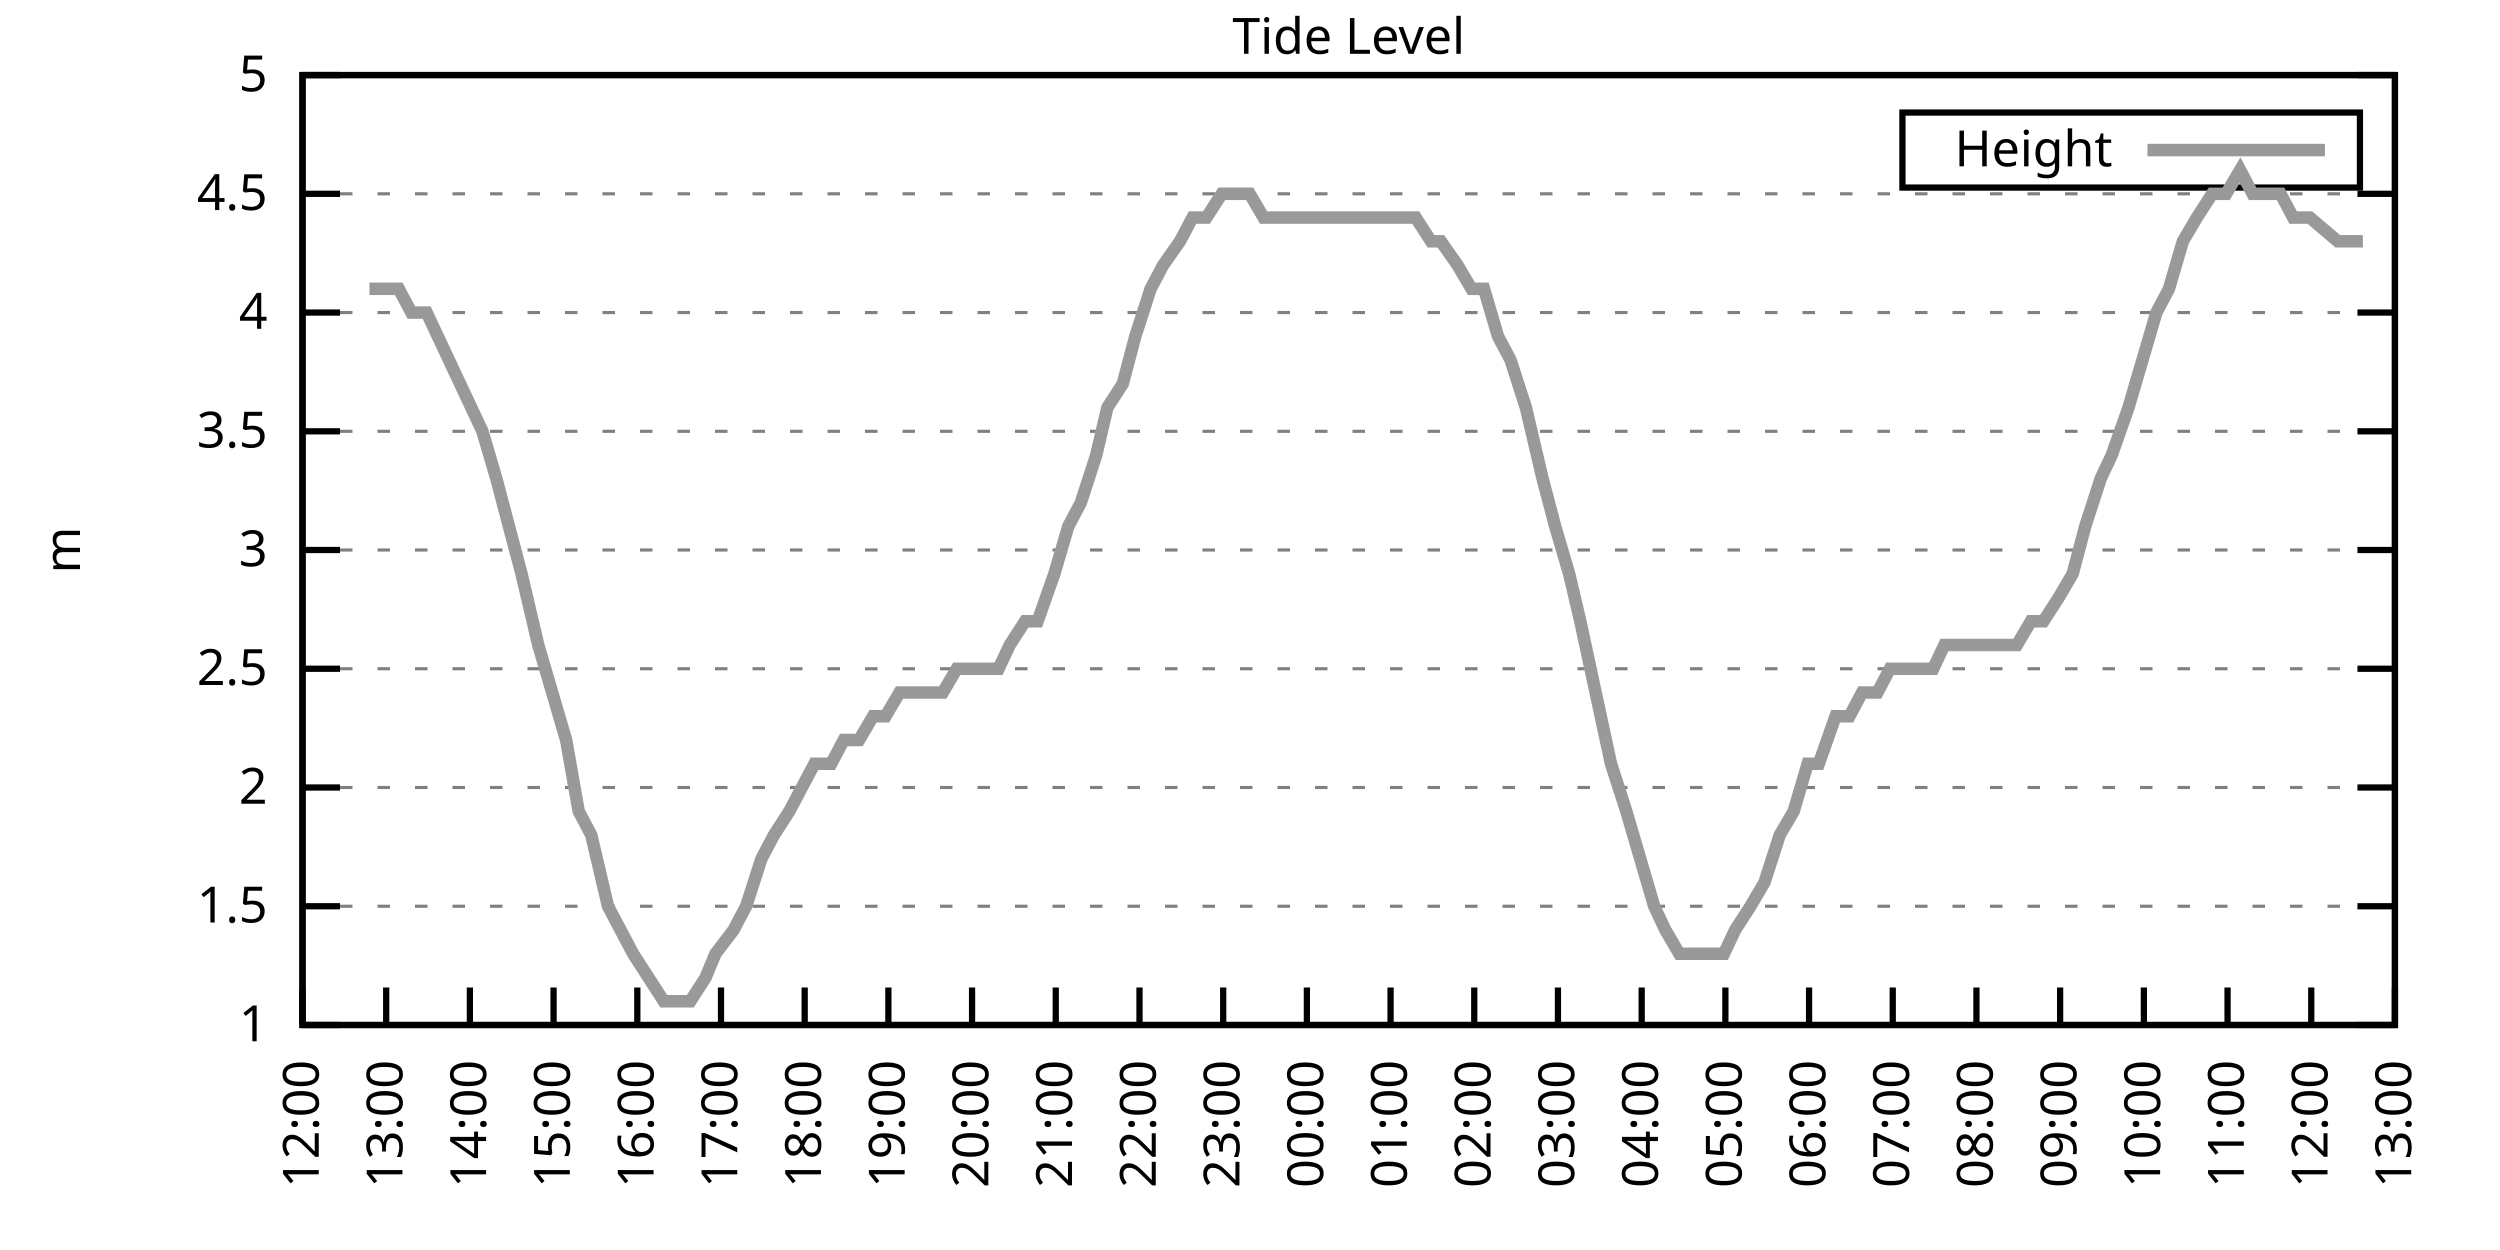
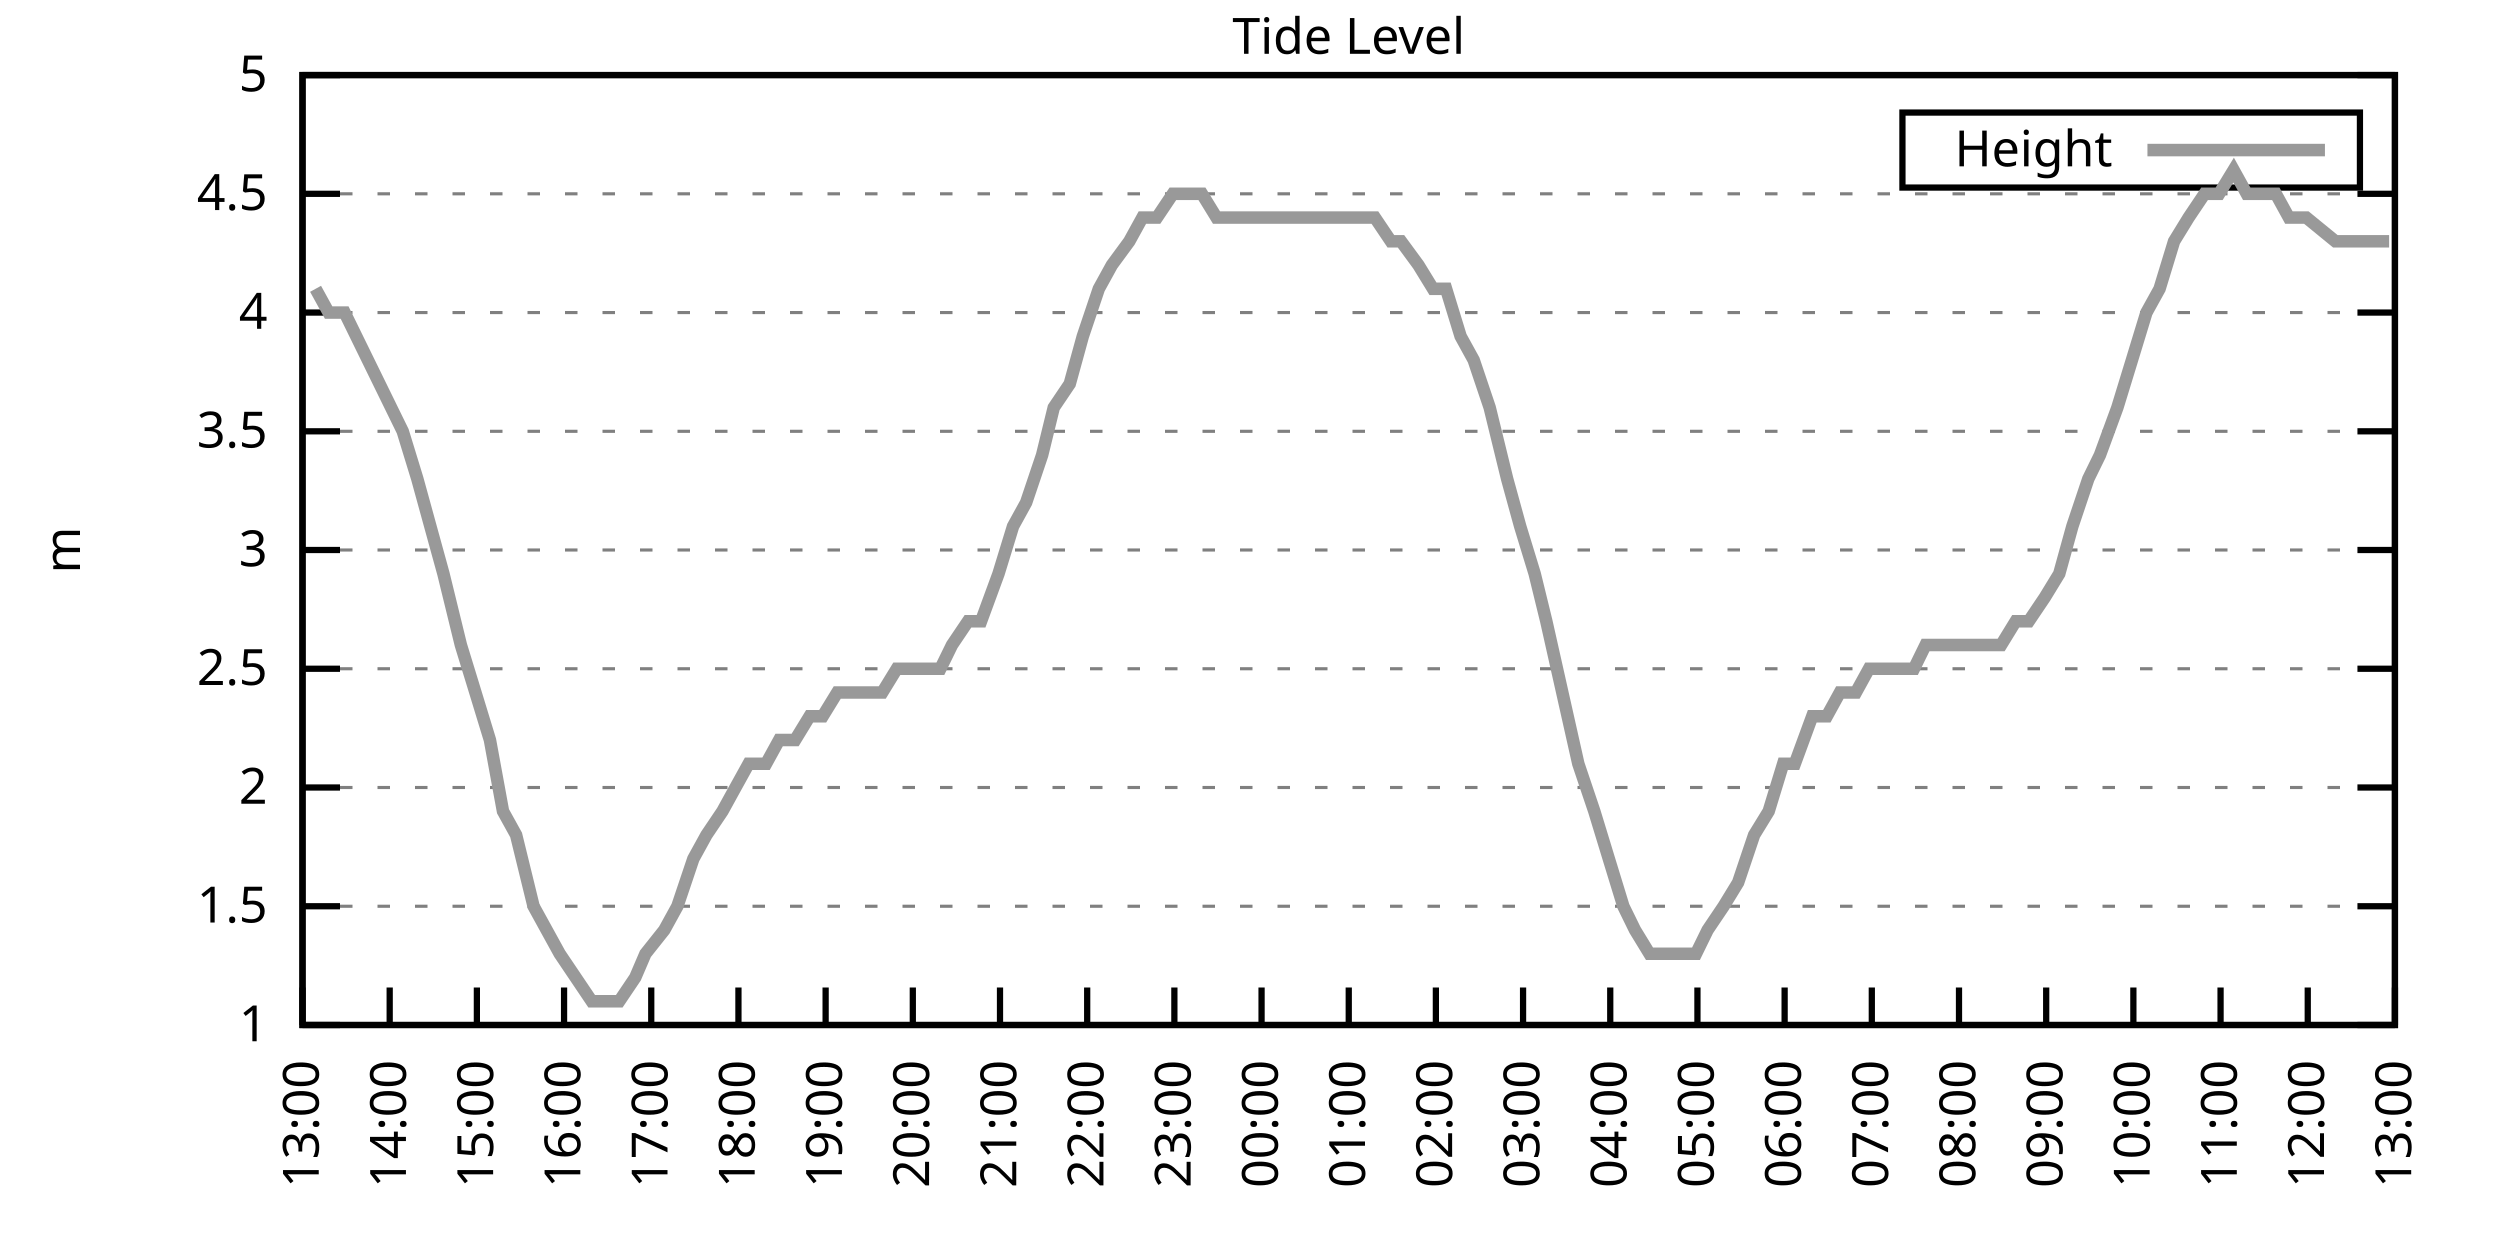
<svg xmlns="http://www.w3.org/2000/svg" xmlns:xlink="http://www.w3.org/1999/xlink" width="400" height="200" viewBox="0 0 400 200">
  <g id="gnuplot_canvas">
    <rect x="0" y="0" width="400" height="200" fill="none" />
    <defs>
      <circle id="gpDot" r="0.5" stroke-width="0.5" stroke="currentColor" />
      <path id="gpPt0" stroke-width="0.333" stroke="currentColor" d="M-1,0 h2 M0,-1 v2" />
      <path id="gpPt1" stroke-width="0.333" stroke="currentColor" d="M-1,-1 L1,1 M1,-1 L-1,1" />
      <path id="gpPt2" stroke-width="0.333" stroke="currentColor" d="M-1,0 L1,0 M0,-1 L0,1 M-1,-1 L1,1 M-1,1 L1,-1" />
      <rect id="gpPt3" stroke-width="0.333" stroke="currentColor" x="-1" y="-1" width="2" height="2" />
      <rect id="gpPt4" stroke-width="0.333" stroke="currentColor" fill="currentColor" x="-1" y="-1" width="2" height="2" />
      <circle id="gpPt5" stroke-width="0.333" stroke="currentColor" cx="0" cy="0" r="1" />
      <use xlink:href="#gpPt5" id="gpPt6" fill="currentColor" stroke="none" />
      <path id="gpPt7" stroke-width="0.333" stroke="currentColor" d="M0,-1.33 L-1.33,0.67 L1.33,0.67 z" />
      <use xlink:href="#gpPt7" id="gpPt8" fill="currentColor" stroke="none" />
      <use xlink:href="#gpPt7" id="gpPt9" stroke="currentColor" transform="rotate(180)" />
      <use xlink:href="#gpPt9" id="gpPt10" fill="currentColor" stroke="none" />
      <use xlink:href="#gpPt3" id="gpPt11" stroke="currentColor" transform="rotate(45)" />
      <use xlink:href="#gpPt11" id="gpPt12" fill="currentColor" stroke="none" />
      <path id="gpPt13" stroke-width="0.333" stroke="currentColor" d="M0,1.330 L1.265,0.411 L0.782,-1.067 L-0.782,-1.076 L-1.265,0.411 z" />
      <use xlink:href="#gpPt13" id="gpPt14" fill="currentColor" stroke="none" />
      <filter id="textbox" filterUnits="objectBoundingBox" x="0" y="0" height="1" width="1">
        <feFlood flood-color="white" flood-opacity="1" result="bgnd" />
        <feComposite in="SourceGraphic" in2="bgnd" operator="atop" />
      </filter>
      <filter id="greybox" filterUnits="objectBoundingBox" x="0" y="0" height="1" width="1">
        <feFlood flood-color="lightgrey" flood-opacity="1" result="grey" />
        <feComposite in="SourceGraphic" in2="grey" operator="atop" />
      </filter>
    </defs>
    <g fill="none" color="white" stroke="currentColor" stroke-width="1.00" stroke-linecap="butt" stroke-linejoin="miter">
</g>
    <g fill="none" color="black" stroke="currentColor" stroke-width="1.00" stroke-linecap="butt" stroke-linejoin="miter">
      <g stroke="none" shape-rendering="crispEdges">
        <polygon fill="rgb(255, 255, 255)" points="48.40,164.00 383.18,164.00 383.18,12.02 48.40,12.02 " />
      </g>
    </g>
    <g fill="none" color="black" stroke="currentColor" stroke-width="1.00" stroke-linecap="butt" stroke-linejoin="miter">
</g>
    <g fill="none" color="black" stroke="black" stroke-width="0.50" stroke-linecap="butt" stroke-linejoin="miter">
</g>
    <g fill="none" color="gray" stroke="currentColor" stroke-width="0.50" stroke-linecap="butt" stroke-linejoin="miter">
      <path stroke="gray" stroke-dasharray="2,4" class="gridline" d="M48.40,164.00 L383.19,164.00  " />
    </g>
    <g fill="none" color="gray" stroke="gray" stroke-width="1.00" stroke-linecap="butt" stroke-linejoin="miter">
</g>
    <g fill="none" color="black" stroke="currentColor" stroke-width="1.00" stroke-linecap="butt" stroke-linejoin="miter">
      <path stroke="black" d="M48.40,164.00 L54.40,164.00 M383.19,164.00 L377.19,164.00  " />
      <g transform="translate(42.80,166.60)" stroke="none" fill="black" font-family="Sans" font-size="8.00" text-anchor="end">
        <text>
          <tspan font-family="Sans"> 1</tspan>
        </text>
      </g>
    </g>
    <g fill="none" color="black" stroke="currentColor" stroke-width="1.00" stroke-linecap="butt" stroke-linejoin="miter">
</g>
    <g fill="none" color="black" stroke="black" stroke-width="0.50" stroke-linecap="butt" stroke-linejoin="miter">
</g>
    <g fill="none" color="gray" stroke="currentColor" stroke-width="0.50" stroke-linecap="butt" stroke-linejoin="miter">
      <path stroke="gray" stroke-dasharray="2,4" class="gridline" d="M48.40,145.00 L383.19,145.00  " />
    </g>
    <g fill="none" color="gray" stroke="gray" stroke-width="1.00" stroke-linecap="butt" stroke-linejoin="miter">
</g>
    <g fill="none" color="black" stroke="currentColor" stroke-width="1.00" stroke-linecap="butt" stroke-linejoin="miter">
      <path stroke="black" d="M48.40,145.00 L54.40,145.00 M383.19,145.00 L377.19,145.00  " />
      <g transform="translate(42.80,147.60)" stroke="none" fill="black" font-family="Sans" font-size="8.00" text-anchor="end">
        <text>
          <tspan font-family="Sans"> 1.5</tspan>
        </text>
      </g>
    </g>
    <g fill="none" color="black" stroke="currentColor" stroke-width="1.00" stroke-linecap="butt" stroke-linejoin="miter">
</g>
    <g fill="none" color="black" stroke="black" stroke-width="0.50" stroke-linecap="butt" stroke-linejoin="miter">
</g>
    <g fill="none" color="gray" stroke="currentColor" stroke-width="0.50" stroke-linecap="butt" stroke-linejoin="miter">
      <path stroke="gray" stroke-dasharray="2,4" class="gridline" d="M48.40,126.00 L383.19,126.00  " />
    </g>
    <g fill="none" color="gray" stroke="gray" stroke-width="1.00" stroke-linecap="butt" stroke-linejoin="miter">
</g>
    <g fill="none" color="black" stroke="currentColor" stroke-width="1.00" stroke-linecap="butt" stroke-linejoin="miter">
      <path stroke="black" d="M48.40,126.00 L54.40,126.00 M383.19,126.00 L377.19,126.00  " />
      <g transform="translate(42.80,128.60)" stroke="none" fill="black" font-family="Sans" font-size="8.00" text-anchor="end">
        <text>
          <tspan font-family="Sans"> 2</tspan>
        </text>
      </g>
    </g>
    <g fill="none" color="black" stroke="currentColor" stroke-width="1.00" stroke-linecap="butt" stroke-linejoin="miter">
</g>
    <g fill="none" color="black" stroke="black" stroke-width="0.50" stroke-linecap="butt" stroke-linejoin="miter">
</g>
    <g fill="none" color="gray" stroke="currentColor" stroke-width="0.50" stroke-linecap="butt" stroke-linejoin="miter">
      <path stroke="gray" stroke-dasharray="2,4" class="gridline" d="M48.40,107.00 L383.19,107.00  " />
    </g>
    <g fill="none" color="gray" stroke="gray" stroke-width="1.00" stroke-linecap="butt" stroke-linejoin="miter">
</g>
    <g fill="none" color="black" stroke="currentColor" stroke-width="1.00" stroke-linecap="butt" stroke-linejoin="miter">
      <path stroke="black" d="M48.40,107.00 L54.40,107.00 M383.19,107.00 L377.19,107.00  " />
      <g transform="translate(42.80,109.60)" stroke="none" fill="black" font-family="Sans" font-size="8.00" text-anchor="end">
        <text>
          <tspan font-family="Sans"> 2.5</tspan>
        </text>
      </g>
    </g>
    <g fill="none" color="black" stroke="currentColor" stroke-width="1.00" stroke-linecap="butt" stroke-linejoin="miter">
</g>
    <g fill="none" color="black" stroke="black" stroke-width="0.50" stroke-linecap="butt" stroke-linejoin="miter">
</g>
    <g fill="none" color="gray" stroke="currentColor" stroke-width="0.50" stroke-linecap="butt" stroke-linejoin="miter">
      <path stroke="gray" stroke-dasharray="2,4" class="gridline" d="M48.40,88.00 L383.19,88.00  " />
    </g>
    <g fill="none" color="gray" stroke="gray" stroke-width="1.00" stroke-linecap="butt" stroke-linejoin="miter">
</g>
    <g fill="none" color="black" stroke="currentColor" stroke-width="1.00" stroke-linecap="butt" stroke-linejoin="miter">
      <path stroke="black" d="M48.40,88.00 L54.40,88.00 M383.19,88.00 L377.19,88.00  " />
      <g transform="translate(42.80,90.60)" stroke="none" fill="black" font-family="Sans" font-size="8.00" text-anchor="end">
        <text>
          <tspan font-family="Sans"> 3</tspan>
        </text>
      </g>
    </g>
    <g fill="none" color="black" stroke="currentColor" stroke-width="1.00" stroke-linecap="butt" stroke-linejoin="miter">
</g>
    <g fill="none" color="black" stroke="black" stroke-width="0.50" stroke-linecap="butt" stroke-linejoin="miter">
</g>
    <g fill="none" color="gray" stroke="currentColor" stroke-width="0.50" stroke-linecap="butt" stroke-linejoin="miter">
      <path stroke="gray" stroke-dasharray="2,4" class="gridline" d="M48.40,69.01 L383.19,69.01  " />
    </g>
    <g fill="none" color="gray" stroke="gray" stroke-width="1.00" stroke-linecap="butt" stroke-linejoin="miter">
</g>
    <g fill="none" color="black" stroke="currentColor" stroke-width="1.00" stroke-linecap="butt" stroke-linejoin="miter">
      <path stroke="black" d="M48.40,69.01 L54.40,69.01 M383.19,69.01 L377.19,69.01  " />
      <g transform="translate(42.80,71.61)" stroke="none" fill="black" font-family="Sans" font-size="8.00" text-anchor="end">
        <text>
          <tspan font-family="Sans"> 3.5</tspan>
        </text>
      </g>
    </g>
    <g fill="none" color="black" stroke="currentColor" stroke-width="1.00" stroke-linecap="butt" stroke-linejoin="miter">
</g>
    <g fill="none" color="black" stroke="black" stroke-width="0.50" stroke-linecap="butt" stroke-linejoin="miter">
</g>
    <g fill="none" color="gray" stroke="currentColor" stroke-width="0.50" stroke-linecap="butt" stroke-linejoin="miter">
      <path stroke="gray" stroke-dasharray="2,4" class="gridline" d="M48.40,50.01 L383.19,50.01  " />
    </g>
    <g fill="none" color="gray" stroke="gray" stroke-width="1.00" stroke-linecap="butt" stroke-linejoin="miter">
</g>
    <g fill="none" color="black" stroke="currentColor" stroke-width="1.00" stroke-linecap="butt" stroke-linejoin="miter">
      <path stroke="black" d="M48.40,50.01 L54.40,50.01 M383.19,50.01 L377.19,50.01  " />
      <g transform="translate(42.80,52.61)" stroke="none" fill="black" font-family="Sans" font-size="8.00" text-anchor="end">
        <text>
          <tspan font-family="Sans"> 4</tspan>
        </text>
      </g>
    </g>
    <g fill="none" color="black" stroke="currentColor" stroke-width="1.00" stroke-linecap="butt" stroke-linejoin="miter">
</g>
    <g fill="none" color="black" stroke="black" stroke-width="0.50" stroke-linecap="butt" stroke-linejoin="miter">
</g>
    <g fill="none" color="gray" stroke="currentColor" stroke-width="0.50" stroke-linecap="butt" stroke-linejoin="miter">
      <path stroke="gray" stroke-dasharray="2,4" class="gridline" d="M48.40,31.01 L383.19,31.01  " />
    </g>
    <g fill="none" color="gray" stroke="gray" stroke-width="1.00" stroke-linecap="butt" stroke-linejoin="miter">
</g>
    <g fill="none" color="black" stroke="currentColor" stroke-width="1.00" stroke-linecap="butt" stroke-linejoin="miter">
      <path stroke="black" d="M48.40,31.01 L54.40,31.01 M383.19,31.01 L377.19,31.01  " />
      <g transform="translate(42.80,33.61)" stroke="none" fill="black" font-family="Sans" font-size="8.00" text-anchor="end">
        <text>
          <tspan font-family="Sans"> 4.5</tspan>
        </text>
      </g>
    </g>
    <g fill="none" color="black" stroke="currentColor" stroke-width="1.00" stroke-linecap="butt" stroke-linejoin="miter">
</g>
    <g fill="none" color="black" stroke="black" stroke-width="0.50" stroke-linecap="butt" stroke-linejoin="miter">
</g>
    <g fill="none" color="gray" stroke="currentColor" stroke-width="0.50" stroke-linecap="butt" stroke-linejoin="miter">
      <path stroke="gray" stroke-dasharray="2,4" class="gridline" d="M48.40,12.01 L383.19,12.01  " />
    </g>
    <g fill="none" color="gray" stroke="gray" stroke-width="1.00" stroke-linecap="butt" stroke-linejoin="miter">
</g>
    <g fill="none" color="black" stroke="currentColor" stroke-width="1.00" stroke-linecap="butt" stroke-linejoin="miter">
      <path stroke="black" d="M48.40,12.01 L54.40,12.01 M383.19,12.01 L377.19,12.01  " />
      <g transform="translate(42.80,14.61)" stroke="none" fill="black" font-family="Sans" font-size="8.00" text-anchor="end">
        <text>
          <tspan font-family="Sans"> 5</tspan>
        </text>
      </g>
    </g>
    <g fill="none" color="black" stroke="currentColor" stroke-width="1.00" stroke-linecap="butt" stroke-linejoin="miter">
      <path stroke="black" d="M48.40,164.00 L48.40,158.00  " />
      <g transform="translate(51.00,169.60) rotate(270.00)" stroke="none" fill="black" font-family="Sans" font-size="8.00" text-anchor="end">
        <text>
-           <tspan font-family="Sans">12:00</tspan>
-         </text>
-       </g>
-     </g>
-     <g fill="none" color="black" stroke="currentColor" stroke-width="1.00" stroke-linecap="butt" stroke-linejoin="miter">
-       <path stroke="black" d="M61.79,164.00 L61.79,158.00  " />
-       <g transform="translate(64.39,169.60) rotate(270.00)" stroke="none" fill="black" font-family="Sans" font-size="8.00" text-anchor="end">
-         <text>
          <tspan font-family="Sans">13:00</tspan>
        </text>
      </g>
    </g>
    <g fill="none" color="black" stroke="currentColor" stroke-width="1.00" stroke-linecap="butt" stroke-linejoin="miter">
-       <path stroke="black" d="M75.18,164.00 L75.18,158.00  " />
-       <g transform="translate(77.78,169.60) rotate(270.00)" stroke="none" fill="black" font-family="Sans" font-size="8.00" text-anchor="end">
+       <path stroke="black" d="M62.35,164.00 L62.35,158.00  " />
+       <g transform="translate(64.95,169.60) rotate(270.00)" stroke="none" fill="black" font-family="Sans" font-size="8.00" text-anchor="end">
        <text>
          <tspan font-family="Sans">14:00</tspan>
        </text>
      </g>
    </g>
    <g fill="none" color="black" stroke="currentColor" stroke-width="1.00" stroke-linecap="butt" stroke-linejoin="miter">
-       <path stroke="black" d="M88.57,164.00 L88.57,158.00  " />
-       <g transform="translate(91.17,169.60) rotate(270.00)" stroke="none" fill="black" font-family="Sans" font-size="8.00" text-anchor="end">
+       <path stroke="black" d="M76.30,164.00 L76.30,158.00  " />
+       <g transform="translate(78.90,169.60) rotate(270.00)" stroke="none" fill="black" font-family="Sans" font-size="8.00" text-anchor="end">
        <text>
          <tspan font-family="Sans">15:00</tspan>
        </text>
      </g>
    </g>
    <g fill="none" color="black" stroke="currentColor" stroke-width="1.00" stroke-linecap="butt" stroke-linejoin="miter">
-       <path stroke="black" d="M101.97,164.00 L101.97,158.00  " />
-       <g transform="translate(104.57,169.60) rotate(270.00)" stroke="none" fill="black" font-family="Sans" font-size="8.00" text-anchor="end">
+       <path stroke="black" d="M90.25,164.00 L90.25,158.00  " />
+       <g transform="translate(92.85,169.60) rotate(270.00)" stroke="none" fill="black" font-family="Sans" font-size="8.00" text-anchor="end">
        <text>
          <tspan font-family="Sans">16:00</tspan>
        </text>
      </g>
    </g>
    <g fill="none" color="black" stroke="currentColor" stroke-width="1.00" stroke-linecap="butt" stroke-linejoin="miter">
-       <path stroke="black" d="M115.36,164.00 L115.36,158.00  " />
-       <g transform="translate(117.96,169.60) rotate(270.00)" stroke="none" fill="black" font-family="Sans" font-size="8.00" text-anchor="end">
+       <path stroke="black" d="M104.20,164.00 L104.20,158.00  " />
+       <g transform="translate(106.80,169.60) rotate(270.00)" stroke="none" fill="black" font-family="Sans" font-size="8.00" text-anchor="end">
        <text>
          <tspan font-family="Sans">17:00</tspan>
        </text>
      </g>
    </g>
    <g fill="none" color="black" stroke="currentColor" stroke-width="1.00" stroke-linecap="butt" stroke-linejoin="miter">
-       <path stroke="black" d="M128.75,164.00 L128.75,158.00  " />
-       <g transform="translate(131.35,169.60) rotate(270.00)" stroke="none" fill="black" font-family="Sans" font-size="8.00" text-anchor="end">
+       <path stroke="black" d="M118.15,164.00 L118.15,158.00  " />
+       <g transform="translate(120.75,169.60) rotate(270.00)" stroke="none" fill="black" font-family="Sans" font-size="8.00" text-anchor="end">
        <text>
          <tspan font-family="Sans">18:00</tspan>
        </text>
      </g>
    </g>
    <g fill="none" color="black" stroke="currentColor" stroke-width="1.00" stroke-linecap="butt" stroke-linejoin="miter">
-       <path stroke="black" d="M142.14,164.00 L142.14,158.00  " />
-       <g transform="translate(144.74,169.60) rotate(270.00)" stroke="none" fill="black" font-family="Sans" font-size="8.00" text-anchor="end">
+       <path stroke="black" d="M132.10,164.00 L132.10,158.00  " />
+       <g transform="translate(134.70,169.60) rotate(270.00)" stroke="none" fill="black" font-family="Sans" font-size="8.00" text-anchor="end">
        <text>
          <tspan font-family="Sans">19:00</tspan>
        </text>
      </g>
    </g>
    <g fill="none" color="black" stroke="currentColor" stroke-width="1.00" stroke-linecap="butt" stroke-linejoin="miter">
-       <path stroke="black" d="M155.53,164.00 L155.53,158.00  " />
-       <g transform="translate(158.13,169.60) rotate(270.00)" stroke="none" fill="black" font-family="Sans" font-size="8.00" text-anchor="end">
+       <path stroke="black" d="M146.05,164.00 L146.05,158.00  " />
+       <g transform="translate(148.65,169.60) rotate(270.00)" stroke="none" fill="black" font-family="Sans" font-size="8.00" text-anchor="end">
        <text>
          <tspan font-family="Sans">20:00</tspan>
        </text>
      </g>
    </g>
    <g fill="none" color="black" stroke="currentColor" stroke-width="1.00" stroke-linecap="butt" stroke-linejoin="miter">
-       <path stroke="black" d="M168.92,164.00 L168.92,158.00  " />
-       <g transform="translate(171.52,169.60) rotate(270.00)" stroke="none" fill="black" font-family="Sans" font-size="8.00" text-anchor="end">
+       <path stroke="black" d="M160.00,164.00 L160.00,158.00  " />
+       <g transform="translate(162.60,169.60) rotate(270.00)" stroke="none" fill="black" font-family="Sans" font-size="8.00" text-anchor="end">
        <text>
          <tspan font-family="Sans">21:00</tspan>
        </text>
      </g>
    </g>
    <g fill="none" color="black" stroke="currentColor" stroke-width="1.00" stroke-linecap="butt" stroke-linejoin="miter">
-       <path stroke="black" d="M182.32,164.00 L182.32,158.00  " />
-       <g transform="translate(184.92,169.60) rotate(270.00)" stroke="none" fill="black" font-family="Sans" font-size="8.00" text-anchor="end">
+       <path stroke="black" d="M173.95,164.00 L173.95,158.00  " />
+       <g transform="translate(176.55,169.60) rotate(270.00)" stroke="none" fill="black" font-family="Sans" font-size="8.00" text-anchor="end">
        <text>
          <tspan font-family="Sans">22:00</tspan>
        </text>
      </g>
    </g>
    <g fill="none" color="black" stroke="currentColor" stroke-width="1.00" stroke-linecap="butt" stroke-linejoin="miter">
-       <path stroke="black" d="M195.71,164.00 L195.71,158.00  " />
-       <g transform="translate(198.31,169.60) rotate(270.00)" stroke="none" fill="black" font-family="Sans" font-size="8.00" text-anchor="end">
+       <path stroke="black" d="M187.90,164.00 L187.90,158.00  " />
+       <g transform="translate(190.50,169.60) rotate(270.00)" stroke="none" fill="black" font-family="Sans" font-size="8.00" text-anchor="end">
        <text>
          <tspan font-family="Sans">23:00</tspan>
        </text>
      </g>
    </g>
    <g fill="none" color="black" stroke="currentColor" stroke-width="1.00" stroke-linecap="butt" stroke-linejoin="miter">
-       <path stroke="black" d="M209.10,164.00 L209.10,158.00  " />
-       <g transform="translate(211.70,169.60) rotate(270.00)" stroke="none" fill="black" font-family="Sans" font-size="8.00" text-anchor="end">
+       <path stroke="black" d="M201.85,164.00 L201.85,158.00  " />
+       <g transform="translate(204.45,169.60) rotate(270.00)" stroke="none" fill="black" font-family="Sans" font-size="8.00" text-anchor="end">
        <text>
          <tspan font-family="Sans">00:00</tspan>
        </text>
      </g>
    </g>
    <g fill="none" color="black" stroke="currentColor" stroke-width="1.00" stroke-linecap="butt" stroke-linejoin="miter">
-       <path stroke="black" d="M222.49,164.00 L222.49,158.00  " />
-       <g transform="translate(225.09,169.60) rotate(270.00)" stroke="none" fill="black" font-family="Sans" font-size="8.00" text-anchor="end">
+       <path stroke="black" d="M215.80,164.00 L215.80,158.00  " />
+       <g transform="translate(218.40,169.60) rotate(270.00)" stroke="none" fill="black" font-family="Sans" font-size="8.00" text-anchor="end">
        <text>
          <tspan font-family="Sans">01:00</tspan>
        </text>
      </g>
    </g>
    <g fill="none" color="black" stroke="currentColor" stroke-width="1.00" stroke-linecap="butt" stroke-linejoin="miter">
-       <path stroke="black" d="M235.88,164.00 L235.88,158.00  " />
-       <g transform="translate(238.48,169.60) rotate(270.00)" stroke="none" fill="black" font-family="Sans" font-size="8.00" text-anchor="end">
+       <path stroke="black" d="M229.74,164.00 L229.74,158.00  " />
+       <g transform="translate(232.34,169.60) rotate(270.00)" stroke="none" fill="black" font-family="Sans" font-size="8.00" text-anchor="end">
        <text>
          <tspan font-family="Sans">02:00</tspan>
        </text>
      </g>
    </g>
    <g fill="none" color="black" stroke="currentColor" stroke-width="1.00" stroke-linecap="butt" stroke-linejoin="miter">
-       <path stroke="black" d="M249.27,164.00 L249.27,158.00  " />
-       <g transform="translate(251.87,169.60) rotate(270.00)" stroke="none" fill="black" font-family="Sans" font-size="8.00" text-anchor="end">
+       <path stroke="black" d="M243.69,164.00 L243.69,158.00  " />
+       <g transform="translate(246.29,169.60) rotate(270.00)" stroke="none" fill="black" font-family="Sans" font-size="8.00" text-anchor="end">
        <text>
          <tspan font-family="Sans">03:00</tspan>
        </text>
      </g>
    </g>
    <g fill="none" color="black" stroke="currentColor" stroke-width="1.00" stroke-linecap="butt" stroke-linejoin="miter">
-       <path stroke="black" d="M262.67,164.00 L262.67,158.00  " />
-       <g transform="translate(265.27,169.60) rotate(270.00)" stroke="none" fill="black" font-family="Sans" font-size="8.00" text-anchor="end">
+       <path stroke="black" d="M257.64,164.00 L257.64,158.00  " />
+       <g transform="translate(260.24,169.60) rotate(270.00)" stroke="none" fill="black" font-family="Sans" font-size="8.00" text-anchor="end">
        <text>
          <tspan font-family="Sans">04:00</tspan>
        </text>
      </g>
    </g>
    <g fill="none" color="black" stroke="currentColor" stroke-width="1.00" stroke-linecap="butt" stroke-linejoin="miter">
-       <path stroke="black" d="M276.06,164.00 L276.06,158.00  " />
-       <g transform="translate(278.66,169.60) rotate(270.00)" stroke="none" fill="black" font-family="Sans" font-size="8.00" text-anchor="end">
+       <path stroke="black" d="M271.59,164.00 L271.59,158.00  " />
+       <g transform="translate(274.19,169.60) rotate(270.00)" stroke="none" fill="black" font-family="Sans" font-size="8.00" text-anchor="end">
        <text>
          <tspan font-family="Sans">05:00</tspan>
        </text>
      </g>
    </g>
    <g fill="none" color="black" stroke="currentColor" stroke-width="1.00" stroke-linecap="butt" stroke-linejoin="miter">
-       <path stroke="black" d="M289.45,164.00 L289.45,158.00  " />
-       <g transform="translate(292.05,169.60) rotate(270.00)" stroke="none" fill="black" font-family="Sans" font-size="8.00" text-anchor="end">
+       <path stroke="black" d="M285.54,164.00 L285.54,158.00  " />
+       <g transform="translate(288.14,169.60) rotate(270.00)" stroke="none" fill="black" font-family="Sans" font-size="8.00" text-anchor="end">
        <text>
          <tspan font-family="Sans">06:00</tspan>
        </text>
      </g>
    </g>
    <g fill="none" color="black" stroke="currentColor" stroke-width="1.00" stroke-linecap="butt" stroke-linejoin="miter">
-       <path stroke="black" d="M302.84,164.00 L302.84,158.00  " />
-       <g transform="translate(305.44,169.60) rotate(270.00)" stroke="none" fill="black" font-family="Sans" font-size="8.00" text-anchor="end">
+       <path stroke="black" d="M299.49,164.00 L299.49,158.00  " />
+       <g transform="translate(302.09,169.60) rotate(270.00)" stroke="none" fill="black" font-family="Sans" font-size="8.00" text-anchor="end">
        <text>
          <tspan font-family="Sans">07:00</tspan>
        </text>
      </g>
    </g>
    <g fill="none" color="black" stroke="currentColor" stroke-width="1.00" stroke-linecap="butt" stroke-linejoin="miter">
-       <path stroke="black" d="M316.23,164.00 L316.23,158.00  " />
-       <g transform="translate(318.83,169.60) rotate(270.00)" stroke="none" fill="black" font-family="Sans" font-size="8.00" text-anchor="end">
+       <path stroke="black" d="M313.44,164.00 L313.44,158.00  " />
+       <g transform="translate(316.04,169.60) rotate(270.00)" stroke="none" fill="black" font-family="Sans" font-size="8.00" text-anchor="end">
        <text>
          <tspan font-family="Sans">08:00</tspan>
        </text>
      </g>
    </g>
    <g fill="none" color="black" stroke="currentColor" stroke-width="1.00" stroke-linecap="butt" stroke-linejoin="miter">
-       <path stroke="black" d="M329.62,164.00 L329.62,158.00  " />
-       <g transform="translate(332.22,169.60) rotate(270.00)" stroke="none" fill="black" font-family="Sans" font-size="8.00" text-anchor="end">
+       <path stroke="black" d="M327.39,164.00 L327.39,158.00  " />
+       <g transform="translate(329.99,169.60) rotate(270.00)" stroke="none" fill="black" font-family="Sans" font-size="8.00" text-anchor="end">
        <text>
          <tspan font-family="Sans">09:00</tspan>
        </text>
      </g>
    </g>
    <g fill="none" color="black" stroke="currentColor" stroke-width="1.00" stroke-linecap="butt" stroke-linejoin="miter">
-       <path stroke="black" d="M343.02,164.00 L343.02,158.00  " />
-       <g transform="translate(345.62,169.60) rotate(270.00)" stroke="none" fill="black" font-family="Sans" font-size="8.00" text-anchor="end">
+       <path stroke="black" d="M341.34,164.00 L341.34,158.00  " />
+       <g transform="translate(343.94,169.60) rotate(270.00)" stroke="none" fill="black" font-family="Sans" font-size="8.00" text-anchor="end">
        <text>
          <tspan font-family="Sans">10:00</tspan>
        </text>
      </g>
    </g>
    <g fill="none" color="black" stroke="currentColor" stroke-width="1.00" stroke-linecap="butt" stroke-linejoin="miter">
-       <path stroke="black" d="M356.41,164.00 L356.41,158.00  " />
-       <g transform="translate(359.01,169.60) rotate(270.00)" stroke="none" fill="black" font-family="Sans" font-size="8.00" text-anchor="end">
+       <path stroke="black" d="M355.29,164.00 L355.29,158.00  " />
+       <g transform="translate(357.89,169.60) rotate(270.00)" stroke="none" fill="black" font-family="Sans" font-size="8.00" text-anchor="end">
        <text>
          <tspan font-family="Sans">11:00</tspan>
        </text>
      </g>
    </g>
    <g fill="none" color="black" stroke="currentColor" stroke-width="1.00" stroke-linecap="butt" stroke-linejoin="miter">
-       <path stroke="black" d="M369.80,164.00 L369.80,158.00  " />
-       <g transform="translate(372.40,169.60) rotate(270.00)" stroke="none" fill="black" font-family="Sans" font-size="8.00" text-anchor="end">
+       <path stroke="black" d="M369.24,164.00 L369.24,158.00  " />
+       <g transform="translate(371.84,169.60) rotate(270.00)" stroke="none" fill="black" font-family="Sans" font-size="8.00" text-anchor="end">
        <text>
          <tspan font-family="Sans">12:00</tspan>
        </text>
      </g>
    </g>
    <g fill="none" color="black" stroke="currentColor" stroke-width="1.00" stroke-linecap="butt" stroke-linejoin="miter">
      <path stroke="black" d="M383.19,164.00 L383.19,158.00  " />
      <g transform="translate(385.79,169.60) rotate(270.00)" stroke="none" fill="black" font-family="Sans" font-size="8.00" text-anchor="end">
        <text>
          <tspan font-family="Sans">13:00</tspan>
        </text>
      </g>
    </g>
    <g fill="none" color="black" stroke="currentColor" stroke-width="1.00" stroke-linecap="butt" stroke-linejoin="miter">
</g>
    <g fill="none" color="black" stroke="currentColor" stroke-width="1.00" stroke-linecap="butt" stroke-linejoin="miter">
      <path stroke="black" d="M48.40,12.01 L48.40,164.00 L383.19,164.00 L383.19,12.01 L48.40,12.01 Z  " />
    </g>
    <g fill="none" color="black" stroke="currentColor" stroke-width="1.00" stroke-linecap="butt" stroke-linejoin="miter">
</g>
    <g fill="none" color="black" stroke="currentColor" stroke-width="1.00" stroke-linecap="butt" stroke-linejoin="miter">
      <path stroke="black" d="M304.39,30.01 L304.39,18.01 L377.59,18.01 L377.59,30.01 L304.39,30.01 Z  " />
    </g>
    <g id="Tide_level_plot_1">
      <g fill="none" color="white" stroke="black" stroke-width="2.00" stroke-linecap="butt" stroke-linejoin="miter">
</g>
      <g fill="none" color="black" stroke="currentColor" stroke-width="2.00" stroke-linecap="butt" stroke-linejoin="miter">
        <g transform="translate(337.99,26.61)" stroke="none" fill="black" font-family="Sans" font-size="8.00" text-anchor="end">
          <text>
            <tspan font-family="Sans">Height</tspan>
          </text>
        </g>
      </g>
      <g fill="none" color="black" stroke="currentColor" stroke-width="2.00" stroke-linecap="butt" stroke-linejoin="miter">
-         <path stroke="rgb(153, 153, 153)" d="M343.59,24.01 L371.99,24.01 M59.11,46.21 L61.12,46.21 L63.80,46.21 L65.81,50.01 L68.26,50.01 L77.19,69.01   L79.42,76.61 L81.43,84.21 L83.44,91.80 L86.12,103.20 L88.35,110.80 L90.58,118.40 L92.59,129.80 L94.60,133.60   L97.28,145.00 L99.29,148.80 L101.30,152.60 L103.75,156.40 L106.21,160.20 L108.22,160.20 L110.45,160.20 L112.90,156.40   L114.47,152.60 L117.37,148.80 L119.38,145.00 L121.83,137.40 L123.84,133.60 L126.29,129.80 L128.30,126.00 L130.31,122.20   L132.99,122.20 L135.00,118.40 L137.45,118.40 L139.69,114.60 L141.69,114.60 L143.93,110.80 L146.16,110.80 L148.61,110.80   L150.85,110.80 L153.08,107.00 L155.09,107.00 L157.32,107.00 L159.77,107.00 L161.56,103.20 L164.01,99.40 L166.02,99.40   L168.70,91.80 L170.93,84.21 L172.94,80.41 L175.40,72.81 L177.18,65.21 L179.64,61.41 L181.65,53.81 L184.10,46.21   L186.11,42.41 L188.79,38.61 L190.80,34.81 L193.03,34.81 L195.48,31.01 L197.27,31.01 L199.95,31.01 L202.18,34.81   L203.97,34.81 L206.64,34.81 L208.88,34.81 L211.11,34.81 L213.12,34.81 L215.57,34.81 L217.36,34.81 L219.37,34.81   L222.04,34.81 L224.50,34.81 L226.51,34.81 L228.96,38.61 L230.53,38.61 L233.20,42.41 L235.44,46.21 L237.44,46.21   L239.68,53.81 L241.69,57.61 L244.14,65.21 L246.82,76.61 L248.83,84.21 L251.06,91.80 L252.85,99.40 L255.30,110.80   L257.76,122.20 L260.21,129.80 L262.44,137.40 L264.67,145.00 L266.46,148.80 L268.69,152.60 L271.37,152.60 L273.60,152.60   L275.83,152.60 L277.62,148.80 L280.07,145.00 L282.31,141.20 L284.76,133.60 L286.99,129.80 L289.23,122.20 L291.01,122.20   L293.69,114.60 L295.92,114.60 L297.93,110.80 L300.39,110.80 L302.39,107.00 L304.40,107.00 L306.63,107.00 L309.31,107.00   L311.10,103.20 L313.78,103.20 L315.79,103.20 L317.79,103.20 L320.25,103.20 L322.70,103.20 L324.94,99.40 L326.95,99.40   L329.40,95.60 L331.63,91.80 L333.64,84.21 L336.10,76.61 L337.88,72.81 L340.56,65.21 L342.79,57.61 L345.02,50.01   L347.03,46.21 L349.26,38.61 L351.50,34.81 L353.95,31.01 L356.18,31.01 L358.42,27.21 L360.42,31.01 L362.88,31.01   L364.89,31.01 L366.90,34.81 L369.58,34.81 L374.04,38.61 L376.05,38.61 L378.06,38.61  " />
+         <path stroke="rgb(153, 153, 153)" d="M343.59,24.01 L371.99,24.01 M50.49,46.21 L52.58,50.01 L55.14,50.01 L64.44,69.01 L66.77,76.61 L68.86,84.21   L70.95,91.80 L73.74,103.20 L76.07,110.80 L78.39,118.40 L80.48,129.80 L82.58,133.60 L85.37,145.00 L87.46,148.80   L89.55,152.60 L92.11,156.40 L94.67,160.20 L96.76,160.20 L99.08,160.20 L101.64,156.40 L103.27,152.60 L106.29,148.80   L108.38,145.00 L110.94,137.40 L113.03,133.60 L115.59,129.80 L117.68,126.00 L119.78,122.20 L122.57,122.20 L124.66,118.40   L127.22,118.40 L129.54,114.60 L131.63,114.60 L133.96,110.80 L136.28,110.80 L138.84,110.80 L141.16,110.80 L143.49,107.00   L145.58,107.00 L147.91,107.00 L150.46,107.00 L152.32,103.20 L154.88,99.40 L156.97,99.40 L159.76,91.80 L162.09,84.21   L164.18,80.41 L166.74,72.81 L168.60,65.21 L171.16,61.41 L173.25,53.81 L175.81,46.21 L177.90,42.41 L180.69,38.61   L182.78,34.81 L185.11,34.81 L187.66,31.01 L189.52,31.01 L192.31,31.01 L194.64,34.81 L196.50,34.81 L199.29,34.81   L201.61,34.81 L203.94,34.81 L206.03,34.81 L208.59,34.81 L210.45,34.81 L212.54,34.81 L215.33,34.81 L217.89,34.81   L219.98,34.81 L222.54,38.61 L224.16,38.61 L226.95,42.41 L229.28,46.21 L231.37,46.21 L233.70,53.81 L235.79,57.61   L238.35,65.21 L241.14,76.61 L243.23,84.21 L245.55,91.80 L247.41,99.40 L249.97,110.80 L252.53,122.20 L255.09,129.80   L257.41,137.40 L259.74,145.00 L261.60,148.80 L263.92,152.60 L266.71,152.60 L269.04,152.60 L271.36,152.60 L273.22,148.80   L275.78,145.00 L278.10,141.20 L280.66,133.60 L282.99,129.80 L285.31,122.20 L287.17,122.20 L289.96,114.60 L292.29,114.60   L294.38,110.80 L296.94,110.80 L299.03,107.00 L301.12,107.00 L303.44,107.00 L306.23,107.00 L308.09,103.20 L310.88,103.20   L312.98,103.20 L315.07,103.20 L317.63,103.20 L320.18,103.20 L322.51,99.40 L324.60,99.40 L327.16,95.60 L329.48,91.80   L331.58,84.21 L334.13,76.61 L335.99,72.81 L338.78,65.21 L341.11,57.61 L343.43,50.01 L345.53,46.21 L347.85,38.61   L350.18,34.81 L352.73,31.01 L355.06,31.01 L357.38,27.21 L359.48,31.01 L362.03,31.01 L364.13,31.01 L366.22,34.81   L369.01,34.81 L373.66,38.61 L375.75,38.61 L377.84,38.61 L380.17,38.61 L382.26,38.61  " />
      </g>
    </g>
    <g fill="none" color="black" stroke="currentColor" stroke-width="2.00" stroke-linecap="butt" stroke-linejoin="miter">
</g>
    <g fill="none" color="black" stroke="black" stroke-width="1.00" stroke-linecap="butt" stroke-linejoin="miter">
</g>
    <g fill="none" color="black" stroke="currentColor" stroke-width="1.00" stroke-linecap="butt" stroke-linejoin="miter">
      <path stroke="black" d="M48.40,12.01 L48.40,164.00 L383.19,164.00 L383.19,12.01 L48.40,12.01 Z  " />
      <g transform="translate(12.80,88.01) rotate(270.00)" stroke="none" fill="black" font-family="Sans" font-size="8.00" text-anchor="middle">
        <text>
          <tspan font-family="Sans">m</tspan>
        </text>
      </g>
    </g>
    <g fill="none" color="black" stroke="currentColor" stroke-width="1.00" stroke-linecap="butt" stroke-linejoin="miter">
</g>
    <g fill="none" color="black" stroke="currentColor" stroke-width="1.00" stroke-linecap="butt" stroke-linejoin="miter">
      <g transform="translate(215.79,8.61)" stroke="none" fill="black" font-family="Sans" font-size="8.00" text-anchor="middle">
        <text>
          <tspan font-family="Sans">Tide Level</tspan>
        </text>
      </g>
    </g>
    <g fill="none" color="black" stroke="currentColor" stroke-width="1.00" stroke-linecap="butt" stroke-linejoin="miter">
</g>
  </g>
</svg>
